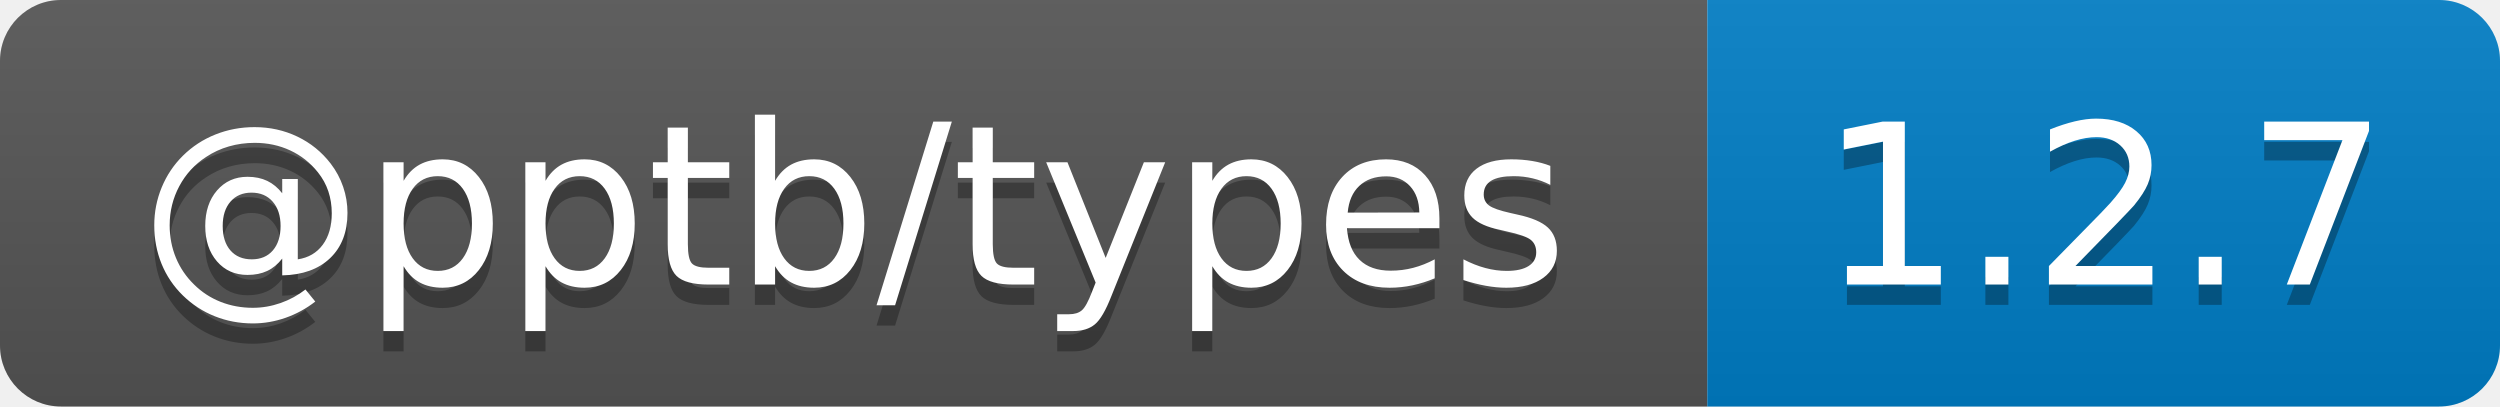
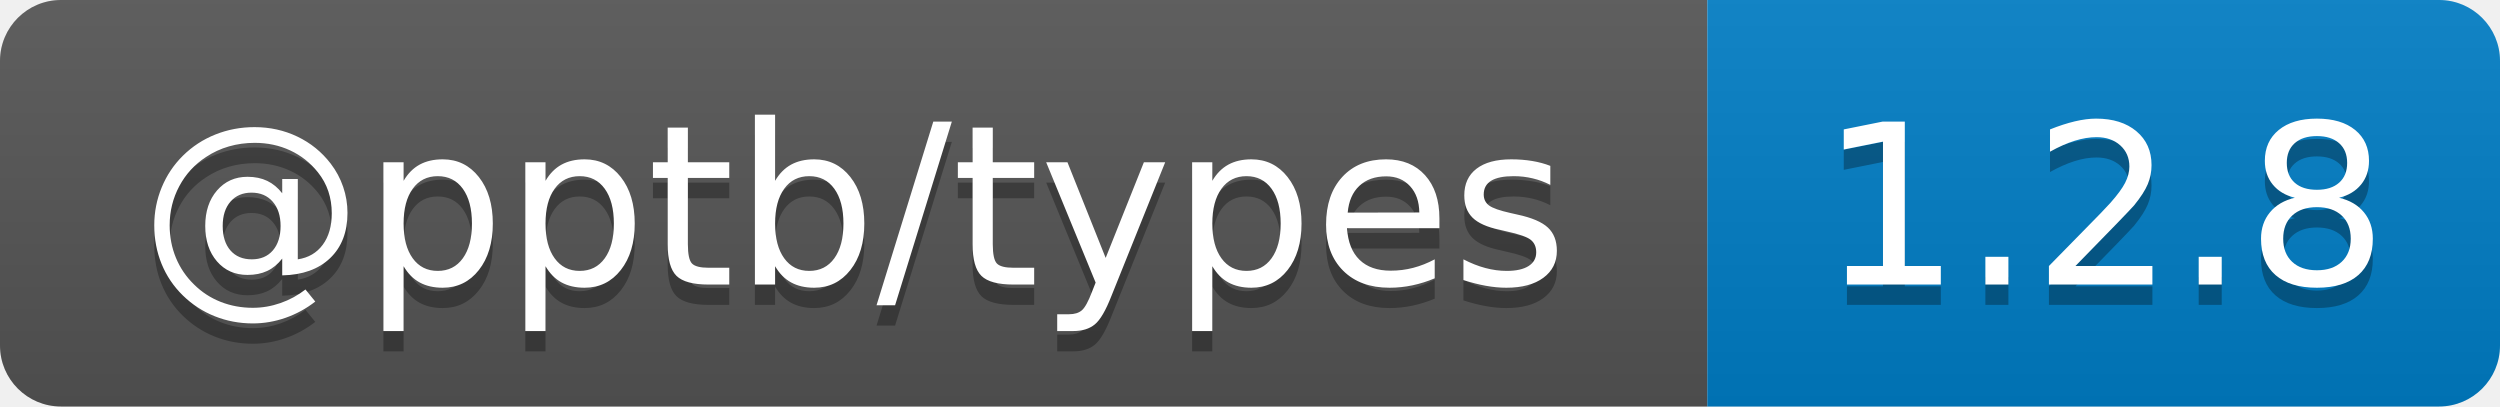
- <svg xmlns="http://www.w3.org/2000/svg" width="123" height="20" role="img" aria-label="@pptb/types: 1.2.7">
+ <svg xmlns="http://www.w3.org/2000/svg" width="123" height="20" role="img" aria-label="@pptb/types: 1.2.8">
  <linearGradient id="s" x2="0" y2="100%">
    <stop offset="0" stop-color="#bbb" stop-opacity=".1" />
    <stop offset="1" stop-opacity=".1" />
  </linearGradient>
  <clipPath id="r">
    <rect width="123" height="20" rx="3" fill="#fff" />
  </clipPath>
  <g clip-path="url(#r)">
    <rect width="84" height="20" fill="#555" />
    <rect x="84" width="39" height="20" fill="#007ec6" />
    <rect width="123" height="20" fill="url(#s)" />
  </g>
  <g fill="#fff" text-anchor="middle" font-family="Verdana,Geneva,DejaVu Sans,sans-serif" text-rendering="geometricPrecision" font-size="110">
    <text aria-hidden="true" x="420" y="150" fill="#010101" fill-opacity=".3" transform="scale(.1)" textLength="737">@pptb/types</text>
    <text x="420" y="140" transform="scale(.1)" fill="#fff" textLength="737">@pptb/types</text>
-     <text aria-hidden="true" x="1035" y="150" fill="#010101" fill-opacity=".3" transform="scale(.1)" textLength="294">1.2.7</text>
-     <text x="1035" y="140" transform="scale(.1)" fill="#fff" textLength="294">1.2.7</text>
+     <text aria-hidden="true" x="1035" y="150" fill="#010101" fill-opacity=".3" transform="scale(.1)" textLength="294">1.2.8</text>
+     <text x="1035" y="140" transform="scale(.1)" fill="#fff" textLength="294">1.2.8</text>
  </g>
</svg>
